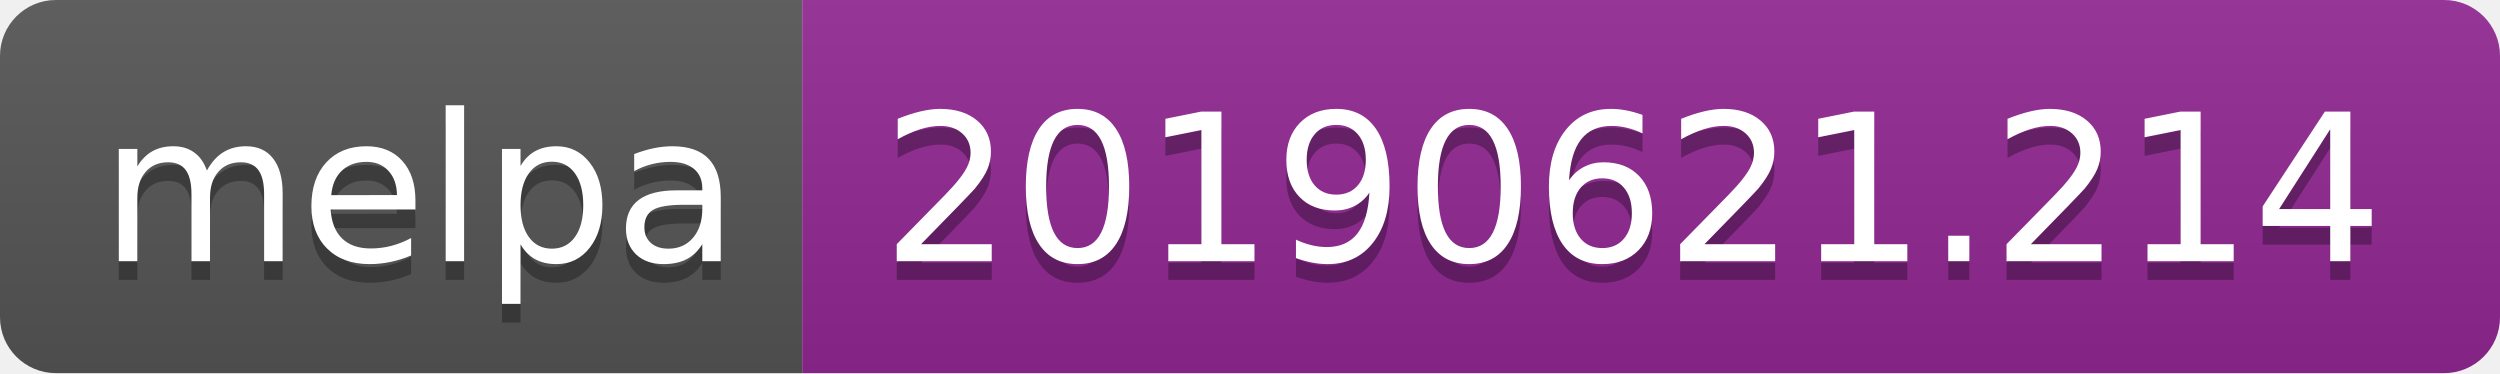
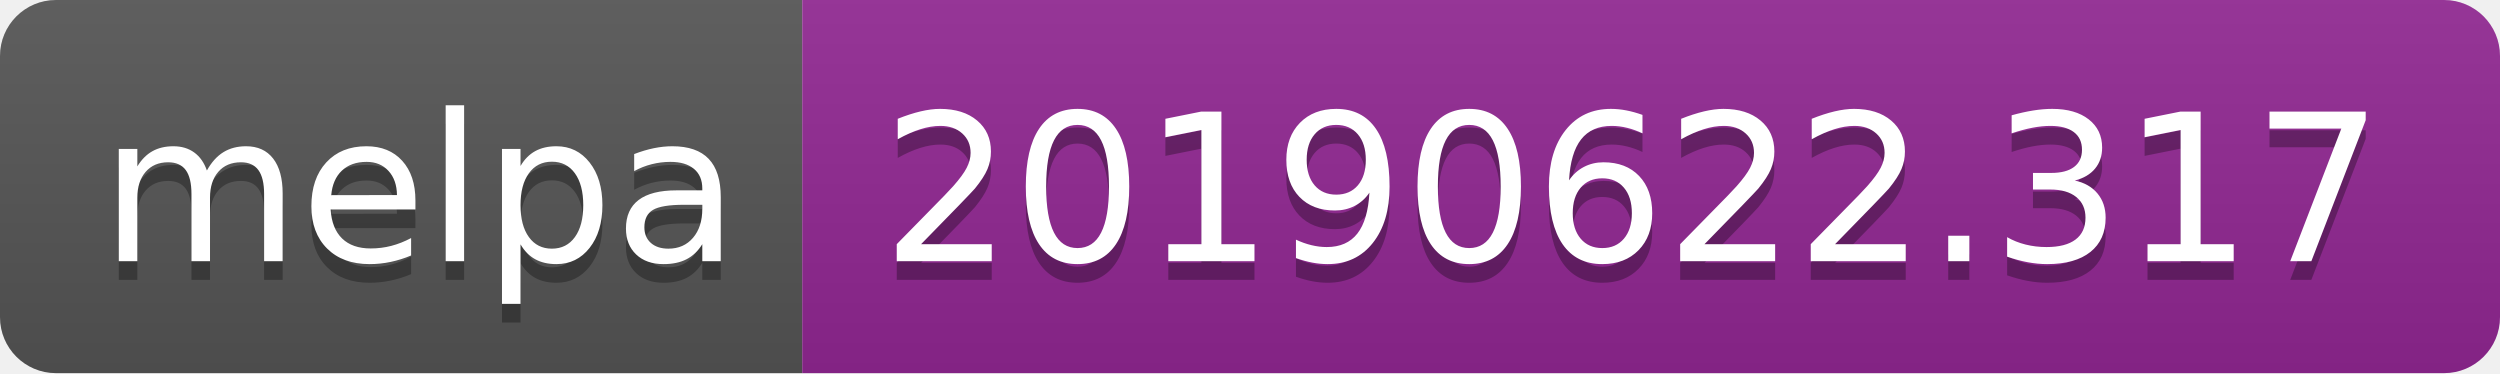
<svg xmlns="http://www.w3.org/2000/svg" width="134" height="20">
  <linearGradient id="b" x2="0" y2="100%">
    <stop offset="0" stop-color="#bbb" stop-opacity=".1" />
    <stop offset="1" stop-opacity=".1" />
  </linearGradient>
  <clipPath id="a">
    <rect width="134" height="20" rx="3" fill="#fff" />
  </clipPath>
  <g clip-path="url(#a)">
    <path fill="#555" d="M0 0h43v20H0z" />
    <path fill="#922793" d="M43 0h91v20H43z" />
    <path fill="url(#b)" d="M0 0h134v20H0z" />
  </g>
  <g fill="#fff" text-anchor="middle" font-family="DejaVu Sans,Verdana,Geneva,sans-serif" font-size="110">
    <text x="225" y="150" fill="#010101" fill-opacity=".3" transform="scale(.1)" textLength="330">melpa</text>
    <text x="225" y="140" transform="scale(.1)" textLength="330">melpa</text>
-     <text x="875" y="150" fill="#010101" fill-opacity=".3" transform="scale(.1)" textLength="810">20190621.214</text>
-     <text x="875" y="140" transform="scale(.1)" textLength="810">20190621.214</text>
+     <text x="875" y="150" fill="#010101" fill-opacity=".3" transform="scale(.1)" textLength="810">20190622.317</text>
+     <text x="875" y="140" transform="scale(.1)" textLength="810">20190622.317</text>
  </g>
</svg>
